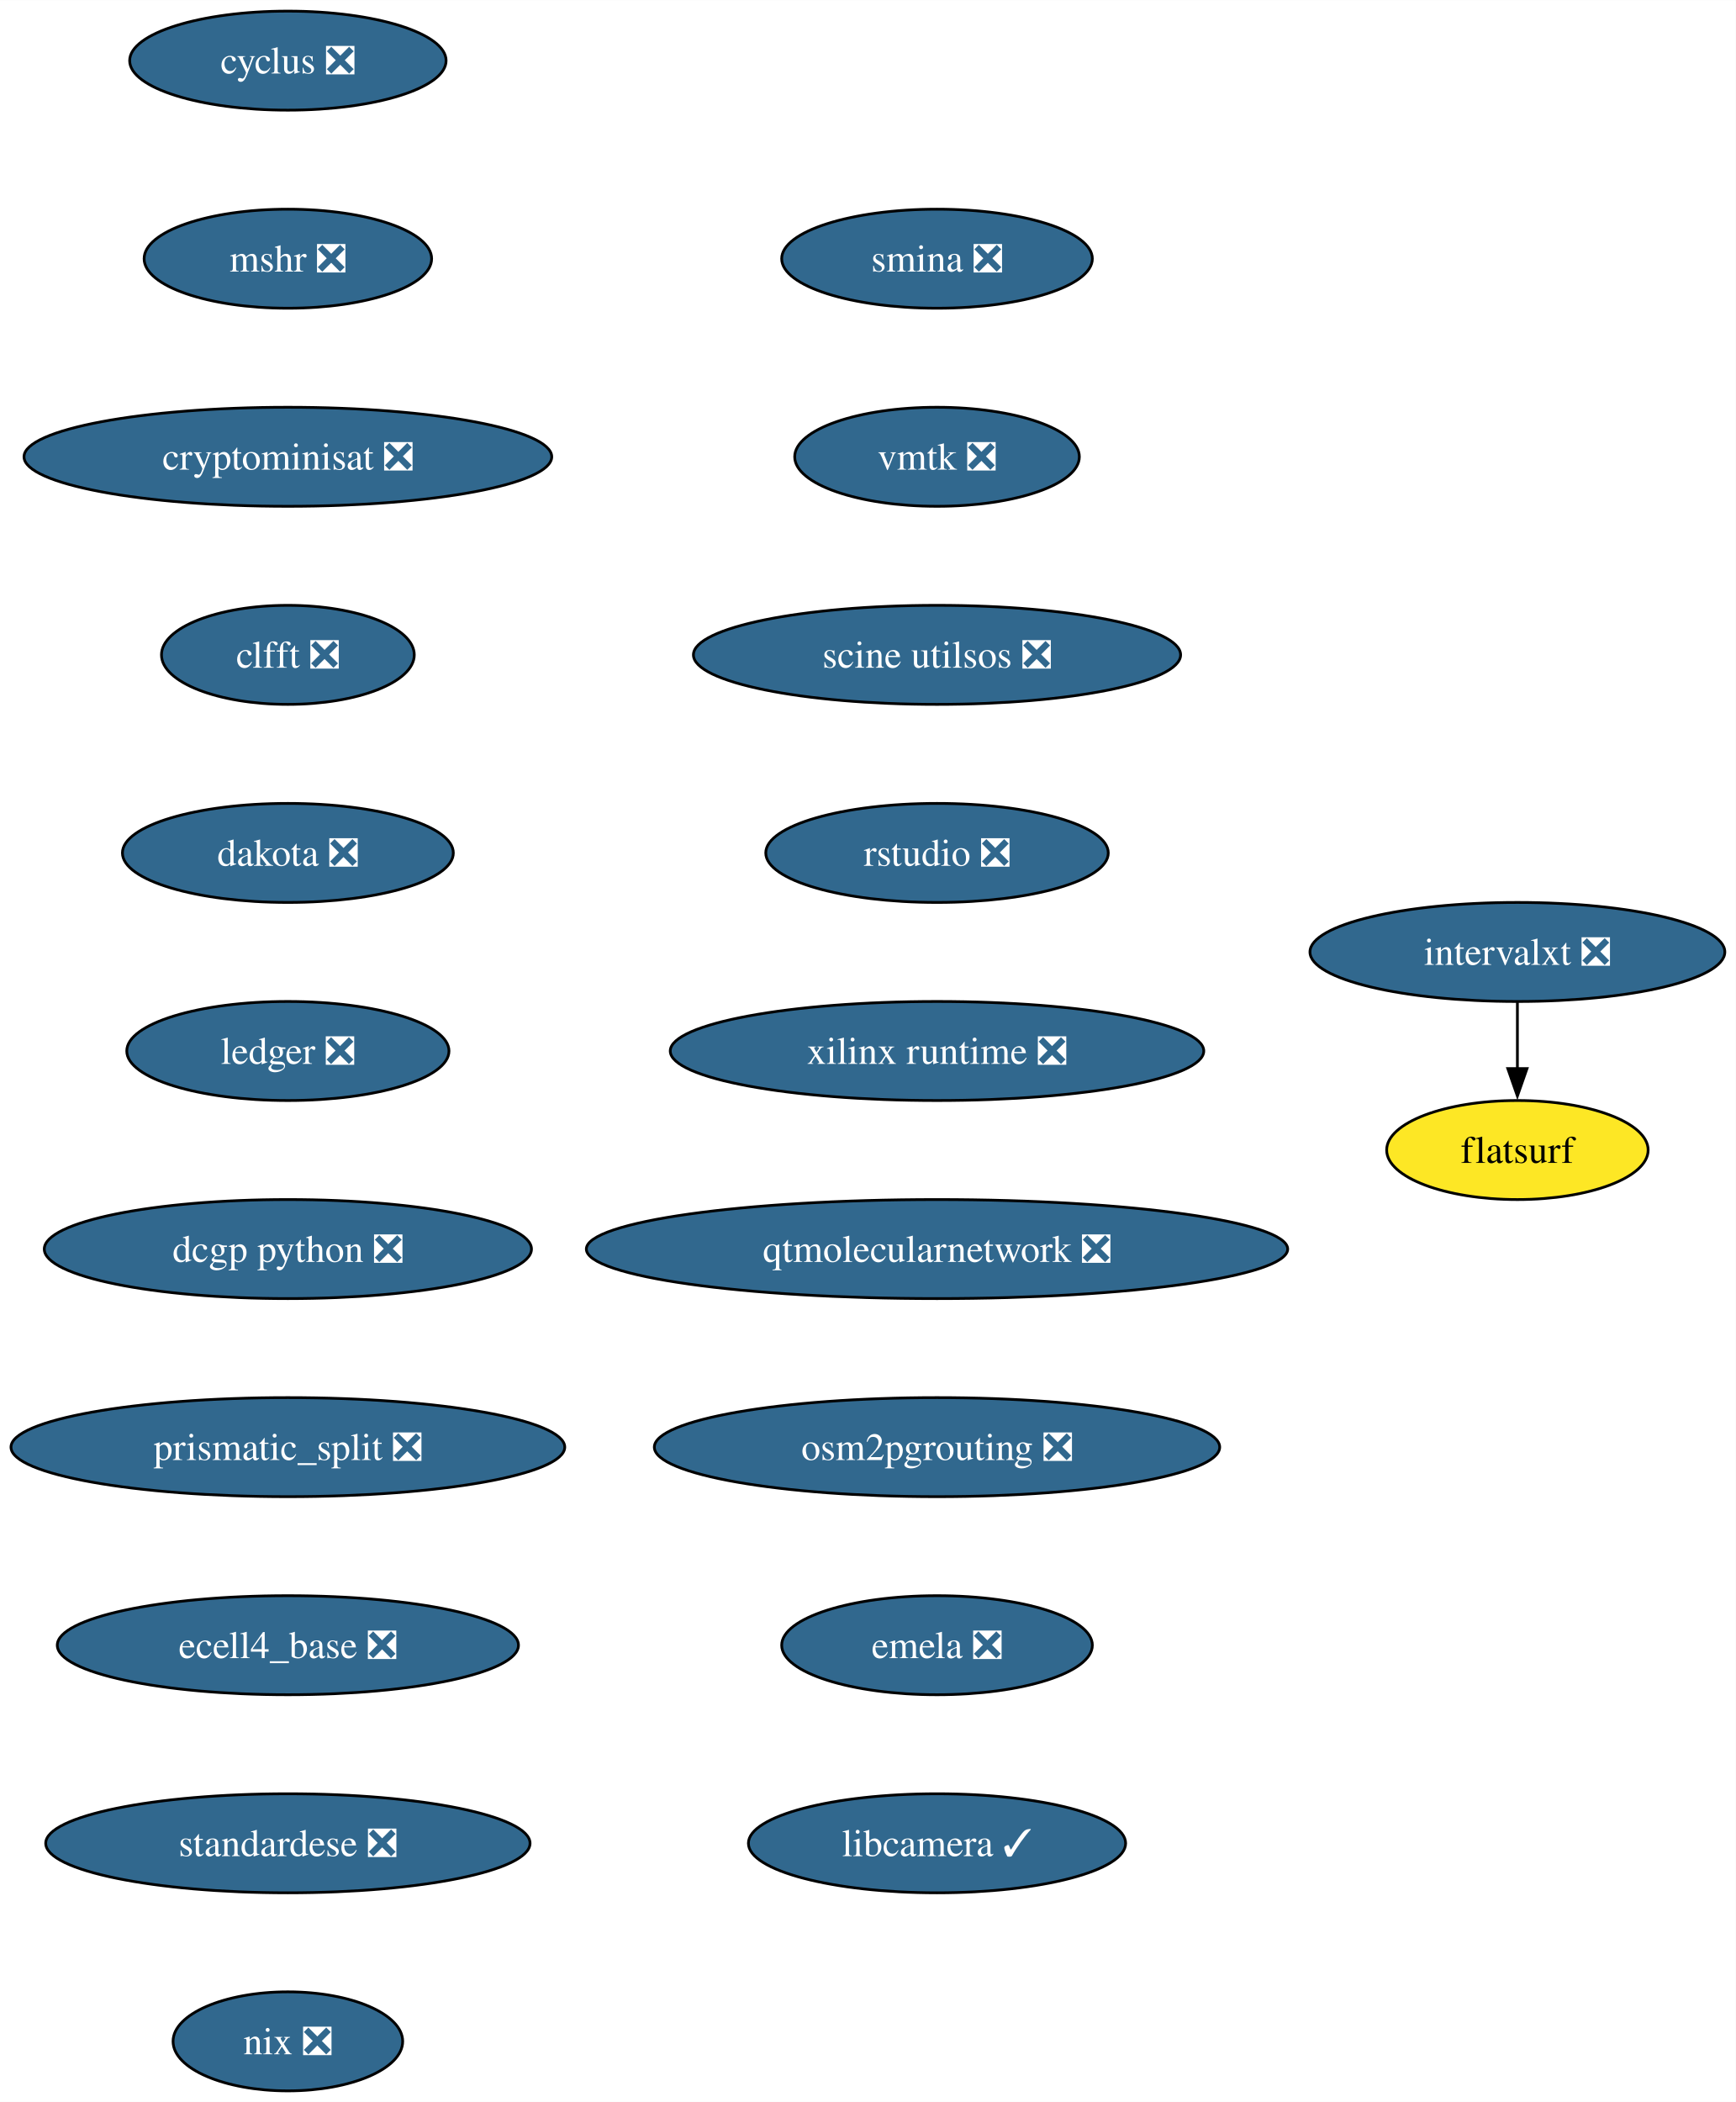
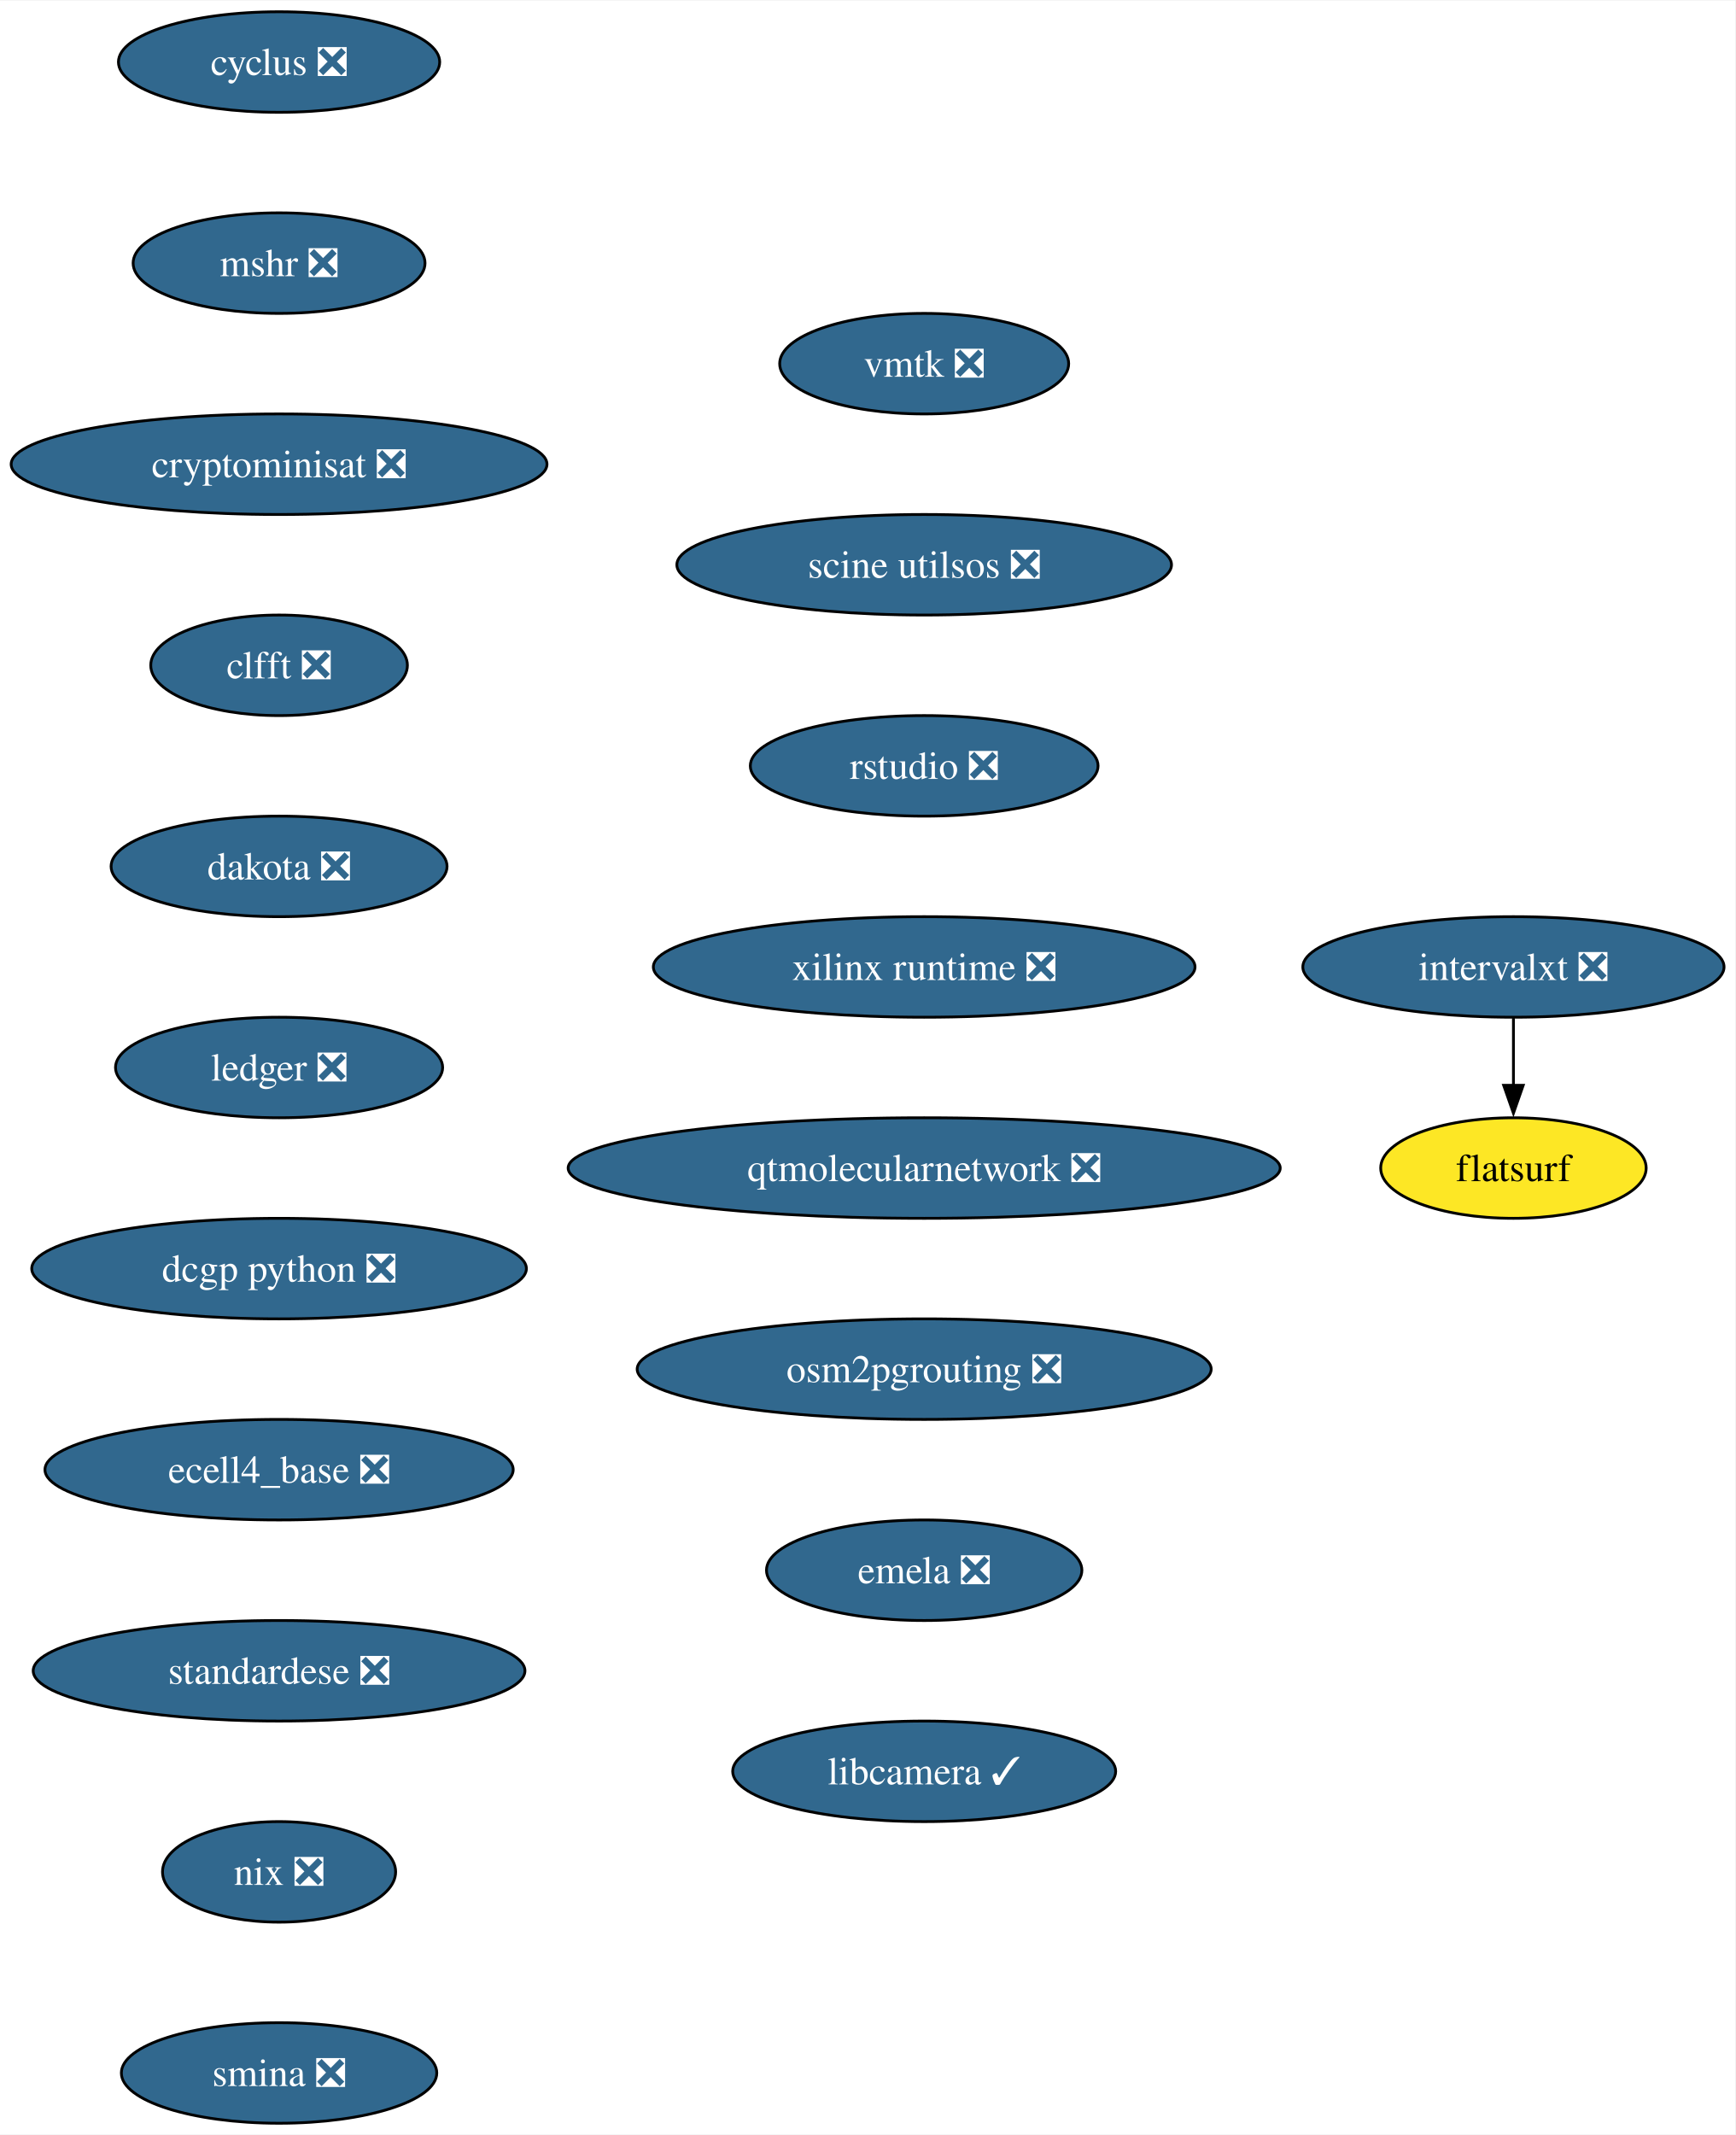
- <svg xmlns="http://www.w3.org/2000/svg" xmlns:xlink="http://www.w3.org/1999/xlink" width="631pt" height="764pt" viewBox="0.00 0.00 631.07 764.00">
+ <svg xmlns="http://www.w3.org/2000/svg" xmlns:xlink="http://www.w3.org/1999/xlink" width="621pt" height="764pt" viewBox="0.00 0.00 621.34 764.00">
  <g id="graph0" class="graph" transform="scale(1 1) rotate(0) translate(4 760)">
-     <polygon fill="white" stroke="none" points="-4,4 -4,-760 627.07,-760 627.07,4 -4,4" />
+     <polygon fill="white" stroke="none" points="-4,4 -4,-760 617.34,-760 617.34,4 -4,4" />
    <g id="node1" class="node">
      <g id="a_node1">
        <a xlink:href="https://github.com/conda-forge/cyclus-feedstock/pull/94" xlink:title="cyclus ❎">
-           <ellipse fill="#31688e" stroke="black" cx="100.66" cy="-738" rx="57.52" ry="18" />
-           <text text-anchor="middle" x="100.66" y="-733.33" font-family="Times,serif" font-size="14.00" fill="white">cyclus ❎</text>
+           <ellipse fill="#31688e" stroke="black" cx="95.93" cy="-738" rx="57.52" ry="18" />
+           <text text-anchor="middle" x="95.93" y="-733.33" font-family="Times,serif" font-size="14.00" fill="white">cyclus ❎</text>
        </a>
      </g>
    </g>
    <g id="node2" class="node">
      <g id="a_node2">
        <a xlink:href="https://github.com/conda-forge/mshr-feedstock/pull/38" xlink:title="mshr ❎">
-           <ellipse fill="#31688e" stroke="black" cx="100.66" cy="-666" rx="52.26" ry="18" />
-           <text text-anchor="middle" x="100.66" y="-661.33" font-family="Times,serif" font-size="14.00" fill="white">mshr ❎</text>
+           <ellipse fill="#31688e" stroke="black" cx="95.93" cy="-666" rx="52.26" ry="18" />
+           <text text-anchor="middle" x="95.93" y="-661.33" font-family="Times,serif" font-size="14.00" fill="white">mshr ❎</text>
        </a>
      </g>
    </g>
    <g id="node3" class="node">
      <g id="a_node3">
        <a xlink:href="https://github.com/conda-forge/cryptominisat-feedstock/pull/59" xlink:title="cryptominisat ❎">
-           <ellipse fill="#31688e" stroke="black" cx="100.66" cy="-594" rx="95.93" ry="18" />
-           <text text-anchor="middle" x="100.66" y="-589.33" font-family="Times,serif" font-size="14.00" fill="white">cryptominisat ❎</text>
+           <ellipse fill="#31688e" stroke="black" cx="95.93" cy="-594" rx="95.93" ry="18" />
+           <text text-anchor="middle" x="95.93" y="-589.33" font-family="Times,serif" font-size="14.00" fill="white">cryptominisat ❎</text>
        </a>
      </g>
    </g>
    <g id="node4" class="node">
      <g id="a_node4">
        <a xlink:href="https://github.com/conda-forge/clfft-feedstock/pull/19" xlink:title="clfft ❎">
-           <ellipse fill="#31688e" stroke="black" cx="100.66" cy="-522" rx="45.95" ry="18" />
-           <text text-anchor="middle" x="100.66" y="-517.33" font-family="Times,serif" font-size="14.00" fill="white">clfft ❎</text>
+           <ellipse fill="#31688e" stroke="black" cx="95.93" cy="-522" rx="45.95" ry="18" />
+           <text text-anchor="middle" x="95.93" y="-517.33" font-family="Times,serif" font-size="14.00" fill="white">clfft ❎</text>
        </a>
      </g>
    </g>
    <g id="node5" class="node">
      <g id="a_node5">
        <a xlink:href="https://github.com/conda-forge/dakota-feedstock/pull/50" xlink:title="dakota ❎">
-           <ellipse fill="#31688e" stroke="black" cx="100.66" cy="-450" rx="60.15" ry="18" />
-           <text text-anchor="middle" x="100.66" y="-445.32" font-family="Times,serif" font-size="14.00" fill="white">dakota ❎</text>
+           <ellipse fill="#31688e" stroke="black" cx="95.93" cy="-450" rx="60.15" ry="18" />
+           <text text-anchor="middle" x="95.93" y="-445.32" font-family="Times,serif" font-size="14.00" fill="white">dakota ❎</text>
        </a>
      </g>
    </g>
    <g id="node6" class="node">
      <g id="a_node6">
        <a xlink:href="https://github.com/conda-forge/ledger-feedstock/pull/39" xlink:title="ledger ❎">
-           <ellipse fill="#31688e" stroke="black" cx="100.66" cy="-378" rx="58.57" ry="18" />
-           <text text-anchor="middle" x="100.66" y="-373.32" font-family="Times,serif" font-size="14.00" fill="white">ledger ❎</text>
+           <ellipse fill="#31688e" stroke="black" cx="95.93" cy="-378" rx="58.57" ry="18" />
+           <text text-anchor="middle" x="95.93" y="-373.32" font-family="Times,serif" font-size="14.00" fill="white">ledger ❎</text>
        </a>
      </g>
    </g>
    <g id="node7" class="node">
      <g id="a_node7">
        <a xlink:href="https://github.com/conda-forge/dcgp-python-feedstock/pull/27" xlink:title="dcgp python ❎">
-           <ellipse fill="#31688e" stroke="black" cx="100.66" cy="-306" rx="88.56" ry="18" />
-           <text text-anchor="middle" x="100.66" y="-301.32" font-family="Times,serif" font-size="14.00" fill="white">dcgp python ❎</text>
+           <ellipse fill="#31688e" stroke="black" cx="95.93" cy="-306" rx="88.56" ry="18" />
+           <text text-anchor="middle" x="95.93" y="-301.32" font-family="Times,serif" font-size="14.00" fill="white">dcgp python ❎</text>
        </a>
      </g>
    </g>
    <g id="node8" class="node">
      <g id="a_node8">
-         <a xlink:href="https://github.com/conda-forge/prismatic_split-feedstock/pull/55" xlink:title="prismatic_split ❎">
-           <ellipse fill="#31688e" stroke="black" cx="100.66" cy="-234" rx="100.66" ry="18" />
-           <text text-anchor="middle" x="100.66" y="-229.32" font-family="Times,serif" font-size="14.00" fill="white">prismatic_split ❎</text>
+         <a xlink:href="https://github.com/conda-forge/ecell4_base-feedstock/pull/30" xlink:title="ecell4_base ❎">
+           <ellipse fill="#31688e" stroke="black" cx="95.93" cy="-234" rx="83.83" ry="18" />
+           <text text-anchor="middle" x="95.93" y="-229.32" font-family="Times,serif" font-size="14.00" fill="white">ecell4_base ❎</text>
        </a>
      </g>
    </g>
    <g id="node9" class="node">
      <g id="a_node9">
-         <a xlink:href="https://github.com/conda-forge/ecell4_base-feedstock/pull/30" xlink:title="ecell4_base ❎">
-           <ellipse fill="#31688e" stroke="black" cx="100.66" cy="-162" rx="83.83" ry="18" />
-           <text text-anchor="middle" x="100.66" y="-157.32" font-family="Times,serif" font-size="14.00" fill="white">ecell4_base ❎</text>
+         <a xlink:href="https://github.com/conda-forge/standardese-feedstock/pull/12" xlink:title="standardese ❎">
+           <ellipse fill="#31688e" stroke="black" cx="95.93" cy="-162" rx="88.04" ry="18" />
+           <text text-anchor="middle" x="95.93" y="-157.32" font-family="Times,serif" font-size="14.00" fill="white">standardese ❎</text>
        </a>
      </g>
    </g>
    <g id="node10" class="node">
      <g id="a_node10">
-         <a xlink:href="https://github.com/conda-forge/standardese-feedstock/pull/12" xlink:title="standardese ❎">
-           <ellipse fill="#31688e" stroke="black" cx="100.66" cy="-90" rx="88.04" ry="18" />
-           <text text-anchor="middle" x="100.66" y="-85.33" font-family="Times,serif" font-size="14.00" fill="white">standardese ❎</text>
+         <a xlink:href="https://github.com/conda-forge/nix-feedstock/pull/26" xlink:title="nix ❎">
+           <ellipse fill="#31688e" stroke="black" cx="95.93" cy="-90" rx="41.74" ry="18" />
+           <text text-anchor="middle" x="95.93" y="-85.33" font-family="Times,serif" font-size="14.00" fill="white">nix ❎</text>
        </a>
      </g>
    </g>
    <g id="node11" class="node">
      <g id="a_node11">
-         <a xlink:href="https://github.com/conda-forge/nix-feedstock/pull/26" xlink:title="nix ❎">
-           <ellipse fill="#31688e" stroke="black" cx="100.66" cy="-18" rx="41.74" ry="18" />
-           <text text-anchor="middle" x="100.66" y="-13.32" font-family="Times,serif" font-size="14.00" fill="white">nix ❎</text>
+         <a xlink:href="https://github.com/conda-forge/smina-feedstock/pull/4" xlink:title="smina ❎">
+           <ellipse fill="#31688e" stroke="black" cx="95.93" cy="-18" rx="56.47" ry="18" />
+           <text text-anchor="middle" x="95.93" y="-13.32" font-family="Times,serif" font-size="14.00" fill="white">smina ❎</text>
        </a>
      </g>
    </g>
    <g id="node12" class="node">
      <g id="a_node12">
-         <a xlink:href="https://github.com/conda-forge/smina-feedstock/pull/4" xlink:title="smina ❎">
-           <ellipse fill="#31688e" stroke="black" cx="336.66" cy="-666" rx="56.47" ry="18" />
-           <text text-anchor="middle" x="336.66" y="-661.33" font-family="Times,serif" font-size="14.00" fill="white">smina ❎</text>
+         <a xlink:href="https://github.com/conda-forge/intervalxt-feedstock/pull/23" xlink:title="intervalxt ❎">
+           <ellipse fill="#31688e" stroke="black" cx="537.93" cy="-414" rx="75.41" ry="18" />
+           <text text-anchor="middle" x="537.93" y="-409.32" font-family="Times,serif" font-size="14.00" fill="white">intervalxt ❎</text>
        </a>
      </g>
    </g>
    <g id="node13" class="node">
      <g id="a_node13">
+         <a xlink:href="https://github.com/conda-forge/flatsurf-feedstock" xlink:title="flatsurf">
+           <ellipse fill="#fde725" stroke="black" cx="537.93" cy="-342" rx="47.53" ry="18" />
+           <text text-anchor="middle" x="537.93" y="-337.32" font-family="Times,serif" font-size="14.00">flatsurf</text>
+         </a>
+       </g>
+     </g>
+     <g id="edge11" class="edge">
+       <path fill="none" stroke="black" d="M537.93,-395.7C537.93,-388.41 537.93,-379.73 537.93,-371.54" />
+       <polygon fill="black" stroke="black" points="541.43,-371.62 537.93,-361.62 534.43,-371.62 541.43,-371.62" />
+     </g>
+     <g id="node14" class="node">
+       <g id="a_node14">
        <a xlink:href="https://github.com/conda-forge/vmtk-feedstock/pull/27" xlink:title="vmtk ❎">
-           <ellipse fill="#31688e" stroke="black" cx="336.66" cy="-594" rx="51.74" ry="18" />
-           <text text-anchor="middle" x="336.66" y="-589.33" font-family="Times,serif" font-size="14.00" fill="white">vmtk ❎</text>
+           <ellipse fill="#31688e" stroke="black" cx="326.93" cy="-630" rx="51.74" ry="18" />
+           <text text-anchor="middle" x="326.93" y="-625.33" font-family="Times,serif" font-size="14.00" fill="white">vmtk ❎</text>
+         </a>
+       </g>
+     </g>
+     <g id="node15" class="node">
+       <g id="a_node15">
+         <a xlink:href="https://github.com/conda-forge/scine-utilsos-feedstock/pull/16" xlink:title="scine utilsos ❎">
+           <ellipse fill="#31688e" stroke="black" cx="326.93" cy="-558" rx="88.56" ry="18" />
+           <text text-anchor="middle" x="326.93" y="-553.33" font-family="Times,serif" font-size="14.00" fill="white">scine utilsos ❎</text>
        </a>
      </g>
    </g>
    <g id="node16" class="node">
      <g id="a_node16">
-         <a xlink:href="https://github.com/conda-forge/scine-utilsos-feedstock/pull/16" xlink:title="scine utilsos ❎">
-           <ellipse fill="#31688e" stroke="black" cx="336.66" cy="-522" rx="88.56" ry="18" />
-           <text text-anchor="middle" x="336.66" y="-517.33" font-family="Times,serif" font-size="14.00" fill="white">scine utilsos ❎</text>
+         <a xlink:href="https://github.com/conda-forge/rstudio-feedstock/pull/37" xlink:title="rstudio ❎">
+           <ellipse fill="#31688e" stroke="black" cx="326.93" cy="-486" rx="62.26" ry="18" />
+           <text text-anchor="middle" x="326.93" y="-481.32" font-family="Times,serif" font-size="14.00" fill="white">rstudio ❎</text>
        </a>
      </g>
    </g>
-     <g id="node14" class="node">
-       <g id="a_node14">
-         <a xlink:href="https://github.com/conda-forge/intervalxt-feedstock/pull/23" xlink:title="intervalxt ❎">
-           <ellipse fill="#31688e" stroke="black" cx="547.66" cy="-414" rx="75.41" ry="18" />
-           <text text-anchor="middle" x="547.66" y="-409.32" font-family="Times,serif" font-size="14.00" fill="white">intervalxt ❎</text>
-         </a>
-       </g>
-     </g>
-     <g id="node15" class="node">
-       <g id="a_node15">
-         <a xlink:href="https://github.com/conda-forge/flatsurf-feedstock" xlink:title="flatsurf">
-           <ellipse fill="#fde725" stroke="black" cx="547.66" cy="-342" rx="47.53" ry="18" />
-           <text text-anchor="middle" x="547.66" y="-337.32" font-family="Times,serif" font-size="14.00">flatsurf</text>
-         </a>
-       </g>
-     </g>
-     <g id="edge12" class="edge">
-       <path fill="none" stroke="black" d="M547.66,-395.7C547.66,-388.41 547.66,-379.73 547.66,-371.54" />
-       <polygon fill="black" stroke="black" points="551.16,-371.62 547.66,-361.62 544.16,-371.62 551.16,-371.62" />
-     </g>
    <g id="node17" class="node">
      <g id="a_node17">
-         <a xlink:href="https://github.com/conda-forge/rstudio-feedstock/pull/37" xlink:title="rstudio ❎">
-           <ellipse fill="#31688e" stroke="black" cx="336.66" cy="-450" rx="62.26" ry="18" />
-           <text text-anchor="middle" x="336.66" y="-445.32" font-family="Times,serif" font-size="14.00" fill="white">rstudio ❎</text>
+         <a xlink:href="https://github.com/conda-forge/xilinx-runtime-feedstock/pull/35" xlink:title="xilinx runtime ❎">
+           <ellipse fill="#31688e" stroke="black" cx="326.93" cy="-414" rx="96.98" ry="18" />
+           <text text-anchor="middle" x="326.93" y="-409.32" font-family="Times,serif" font-size="14.00" fill="white">xilinx runtime ❎</text>
        </a>
      </g>
    </g>
    <g id="node18" class="node">
      <g id="a_node18">
-         <a xlink:href="https://github.com/conda-forge/xilinx-runtime-feedstock/pull/35" xlink:title="xilinx runtime ❎">
-           <ellipse fill="#31688e" stroke="black" cx="336.66" cy="-378" rx="96.98" ry="18" />
-           <text text-anchor="middle" x="336.66" y="-373.32" font-family="Times,serif" font-size="14.00" fill="white">xilinx runtime ❎</text>
+         <a xlink:href="https://github.com/conda-forge/qtmolecularnetwork-feedstock/pull/24" xlink:title="qtmolecularnetwork ❎">
+           <ellipse fill="#31688e" stroke="black" cx="326.93" cy="-342" rx="127.49" ry="18" />
+           <text text-anchor="middle" x="326.93" y="-337.32" font-family="Times,serif" font-size="14.00" fill="white">qtmolecularnetwork ❎</text>
        </a>
      </g>
    </g>
    <g id="node19" class="node">
      <g id="a_node19">
-         <a xlink:href="https://github.com/conda-forge/qtmolecularnetwork-feedstock/pull/24" xlink:title="qtmolecularnetwork ❎">
-           <ellipse fill="#31688e" stroke="black" cx="336.66" cy="-306" rx="127.49" ry="18" />
-           <text text-anchor="middle" x="336.66" y="-301.32" font-family="Times,serif" font-size="14.00" fill="white">qtmolecularnetwork ❎</text>
+         <a xlink:href="https://github.com/conda-forge/osm2pgrouting-feedstock/pull/5" xlink:title="osm2pgrouting ❎">
+           <ellipse fill="#31688e" stroke="black" cx="326.93" cy="-270" rx="102.77" ry="18" />
+           <text text-anchor="middle" x="326.93" y="-265.32" font-family="Times,serif" font-size="14.00" fill="white">osm2pgrouting ❎</text>
        </a>
      </g>
    </g>
    <g id="node20" class="node">
      <g id="a_node20">
-         <a xlink:href="https://github.com/conda-forge/osm2pgrouting-feedstock/pull/5" xlink:title="osm2pgrouting ❎">
-           <ellipse fill="#31688e" stroke="black" cx="336.66" cy="-234" rx="102.77" ry="18" />
-           <text text-anchor="middle" x="336.66" y="-229.32" font-family="Times,serif" font-size="14.00" fill="white">osm2pgrouting ❎</text>
+         <a xlink:href="https://github.com/conda-forge/emela-feedstock/pull/2" xlink:title="emela ❎">
+           <ellipse fill="#31688e" stroke="black" cx="326.93" cy="-198" rx="56.47" ry="18" />
+           <text text-anchor="middle" x="326.93" y="-193.32" font-family="Times,serif" font-size="14.00" fill="white">emela ❎</text>
        </a>
      </g>
    </g>
    <g id="node21" class="node">
      <g id="a_node21">
-         <a xlink:href="https://github.com/conda-forge/emela-feedstock/pull/2" xlink:title="emela ❎">
-           <ellipse fill="#31688e" stroke="black" cx="336.66" cy="-162" rx="56.47" ry="18" />
-           <text text-anchor="middle" x="336.66" y="-157.32" font-family="Times,serif" font-size="14.00" fill="white">emela ❎</text>
-         </a>
-       </g>
-     </g>
-     <g id="node22" class="node">
-       <g id="a_node22">
        <a xlink:href="https://github.com/conda-forge/libcamera-feedstock/pull/1" xlink:title="libcamera ✓">
-           <ellipse fill="#31688e" stroke="black" cx="336.66" cy="-90" rx="68.57" ry="18" />
-           <text text-anchor="middle" x="336.66" y="-85.33" font-family="Times,serif" font-size="14.00" fill="white">libcamera ✓</text>
+           <ellipse fill="#31688e" stroke="black" cx="326.93" cy="-126" rx="68.57" ry="18" />
+           <text text-anchor="middle" x="326.93" y="-121.33" font-family="Times,serif" font-size="14.00" fill="white">libcamera ✓</text>
        </a>
      </g>
    </g>
  </g>
</svg>
